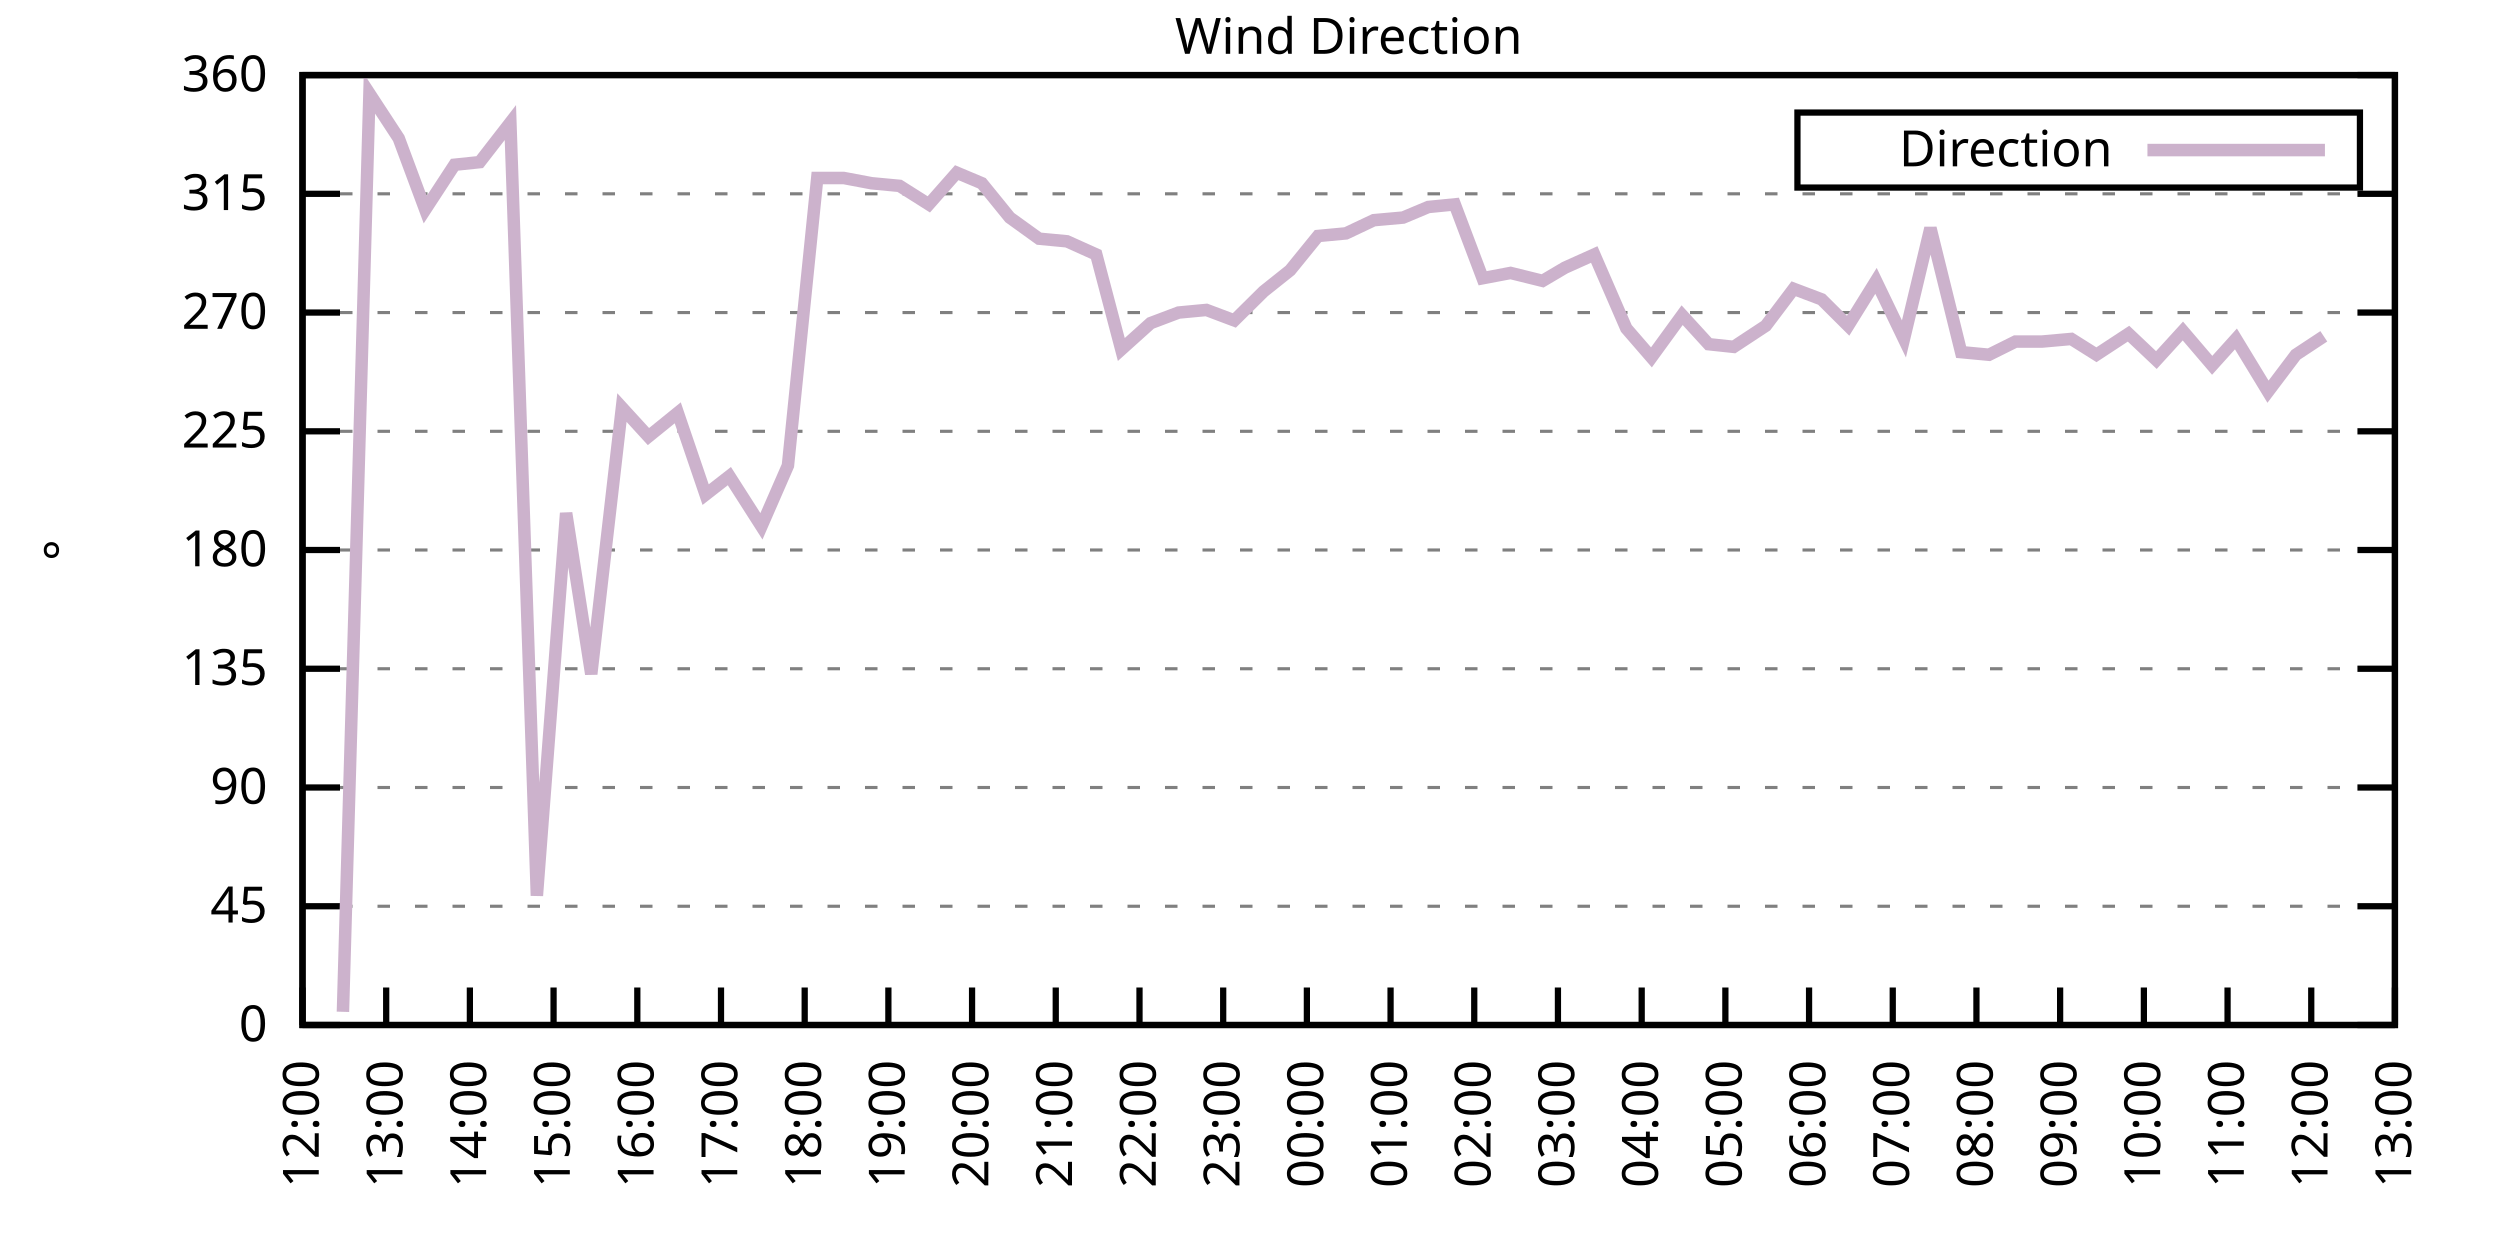
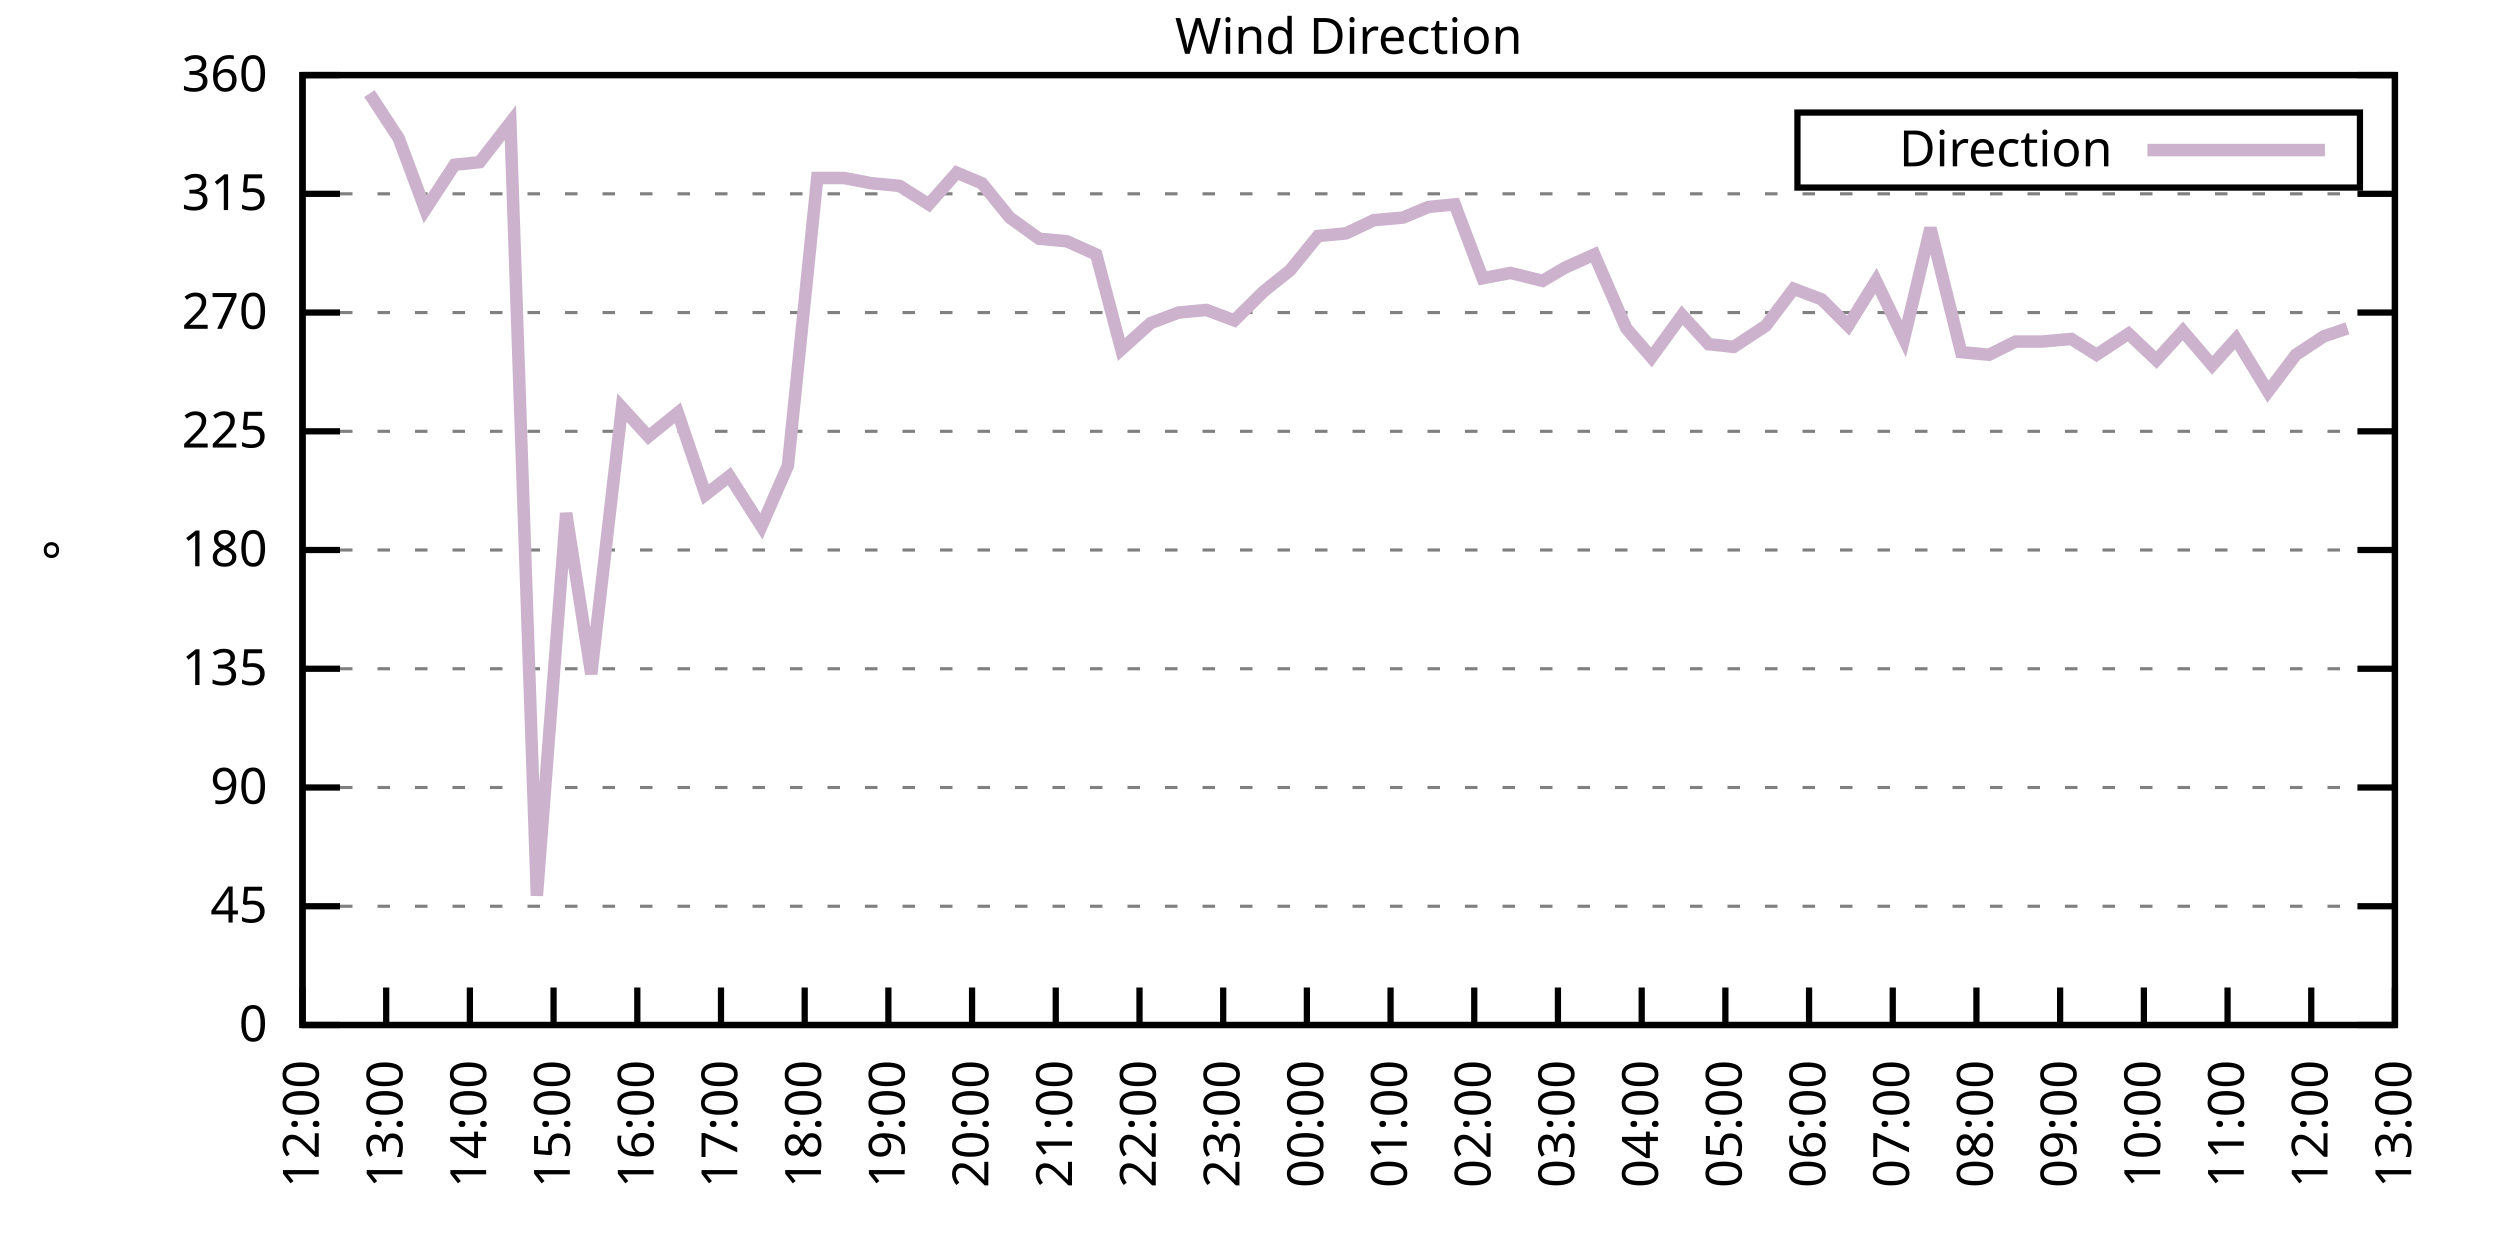
<svg xmlns="http://www.w3.org/2000/svg" xmlns:xlink="http://www.w3.org/1999/xlink" width="400" height="200" viewBox="0 0 400 200">
  <g id="gnuplot_canvas">
    <rect x="0" y="0" width="400" height="200" fill="none" />
    <defs>
      <circle id="gpDot" r="0.5" stroke-width="0.5" stroke="currentColor" />
      <path id="gpPt0" stroke-width="0.333" stroke="currentColor" d="M-1,0 h2 M0,-1 v2" />
      <path id="gpPt1" stroke-width="0.333" stroke="currentColor" d="M-1,-1 L1,1 M1,-1 L-1,1" />
      <path id="gpPt2" stroke-width="0.333" stroke="currentColor" d="M-1,0 L1,0 M0,-1 L0,1 M-1,-1 L1,1 M-1,1 L1,-1" />
      <rect id="gpPt3" stroke-width="0.333" stroke="currentColor" x="-1" y="-1" width="2" height="2" />
      <rect id="gpPt4" stroke-width="0.333" stroke="currentColor" fill="currentColor" x="-1" y="-1" width="2" height="2" />
      <circle id="gpPt5" stroke-width="0.333" stroke="currentColor" cx="0" cy="0" r="1" />
      <use xlink:href="#gpPt5" id="gpPt6" fill="currentColor" stroke="none" />
      <path id="gpPt7" stroke-width="0.333" stroke="currentColor" d="M0,-1.33 L-1.33,0.67 L1.33,0.67 z" />
      <use xlink:href="#gpPt7" id="gpPt8" fill="currentColor" stroke="none" />
      <use xlink:href="#gpPt7" id="gpPt9" stroke="currentColor" transform="rotate(180)" />
      <use xlink:href="#gpPt9" id="gpPt10" fill="currentColor" stroke="none" />
      <use xlink:href="#gpPt3" id="gpPt11" stroke="currentColor" transform="rotate(45)" />
      <use xlink:href="#gpPt11" id="gpPt12" fill="currentColor" stroke="none" />
      <path id="gpPt13" stroke-width="0.333" stroke="currentColor" d="M0,1.330 L1.265,0.411 L0.782,-1.067 L-0.782,-1.076 L-1.265,0.411 z" />
      <use xlink:href="#gpPt13" id="gpPt14" fill="currentColor" stroke="none" />
      <filter id="textbox" filterUnits="objectBoundingBox" x="0" y="0" height="1" width="1">
        <feFlood flood-color="white" flood-opacity="1" result="bgnd" />
        <feComposite in="SourceGraphic" in2="bgnd" operator="atop" />
      </filter>
      <filter id="greybox" filterUnits="objectBoundingBox" x="0" y="0" height="1" width="1">
        <feFlood flood-color="lightgrey" flood-opacity="1" result="grey" />
        <feComposite in="SourceGraphic" in2="grey" operator="atop" />
      </filter>
    </defs>
    <g fill="none" color="white" stroke="currentColor" stroke-width="1.00" stroke-linecap="butt" stroke-linejoin="miter">
</g>
    <g fill="none" color="black" stroke="currentColor" stroke-width="1.00" stroke-linecap="butt" stroke-linejoin="miter">
      <g stroke="none" shape-rendering="crispEdges">
        <polygon fill="rgb(255, 255, 255)" points="48.40,164.00 383.18,164.00 383.18,12.02 48.40,12.02 " />
      </g>
    </g>
    <g fill="none" color="black" stroke="currentColor" stroke-width="1.00" stroke-linecap="butt" stroke-linejoin="miter">
</g>
    <g fill="none" color="black" stroke="black" stroke-width="0.50" stroke-linecap="butt" stroke-linejoin="miter">
</g>
    <g fill="none" color="gray" stroke="currentColor" stroke-width="0.50" stroke-linecap="butt" stroke-linejoin="miter">
      <path stroke="gray" stroke-dasharray="2,4" class="gridline" d="M48.40,164.00 L383.19,164.00  " />
    </g>
    <g fill="none" color="gray" stroke="gray" stroke-width="1.00" stroke-linecap="butt" stroke-linejoin="miter">
</g>
    <g fill="none" color="black" stroke="currentColor" stroke-width="1.00" stroke-linecap="butt" stroke-linejoin="miter">
      <path stroke="black" d="M48.40,164.00 L54.40,164.00 M383.19,164.00 L377.19,164.00  " />
      <g transform="translate(42.80,166.60)" stroke="none" fill="black" font-family="Sans" font-size="8.00" text-anchor="end">
        <text>
          <tspan font-family="Sans"> 0</tspan>
        </text>
      </g>
    </g>
    <g fill="none" color="black" stroke="currentColor" stroke-width="1.00" stroke-linecap="butt" stroke-linejoin="miter">
</g>
    <g fill="none" color="black" stroke="black" stroke-width="0.50" stroke-linecap="butt" stroke-linejoin="miter">
</g>
    <g fill="none" color="gray" stroke="currentColor" stroke-width="0.50" stroke-linecap="butt" stroke-linejoin="miter">
      <path stroke="gray" stroke-dasharray="2,4" class="gridline" d="M48.40,145.00 L383.19,145.00  " />
    </g>
    <g fill="none" color="gray" stroke="gray" stroke-width="1.00" stroke-linecap="butt" stroke-linejoin="miter">
</g>
    <g fill="none" color="black" stroke="currentColor" stroke-width="1.00" stroke-linecap="butt" stroke-linejoin="miter">
      <path stroke="black" d="M48.40,145.00 L54.40,145.00 M383.19,145.00 L377.19,145.00  " />
      <g transform="translate(42.80,147.60)" stroke="none" fill="black" font-family="Sans" font-size="8.00" text-anchor="end">
        <text>
          <tspan font-family="Sans"> 45</tspan>
        </text>
      </g>
    </g>
    <g fill="none" color="black" stroke="currentColor" stroke-width="1.00" stroke-linecap="butt" stroke-linejoin="miter">
</g>
    <g fill="none" color="black" stroke="black" stroke-width="0.50" stroke-linecap="butt" stroke-linejoin="miter">
</g>
    <g fill="none" color="gray" stroke="currentColor" stroke-width="0.50" stroke-linecap="butt" stroke-linejoin="miter">
      <path stroke="gray" stroke-dasharray="2,4" class="gridline" d="M48.40,126.00 L383.19,126.00  " />
    </g>
    <g fill="none" color="gray" stroke="gray" stroke-width="1.00" stroke-linecap="butt" stroke-linejoin="miter">
</g>
    <g fill="none" color="black" stroke="currentColor" stroke-width="1.00" stroke-linecap="butt" stroke-linejoin="miter">
      <path stroke="black" d="M48.40,126.00 L54.40,126.00 M383.19,126.00 L377.19,126.00  " />
      <g transform="translate(42.80,128.60)" stroke="none" fill="black" font-family="Sans" font-size="8.00" text-anchor="end">
        <text>
          <tspan font-family="Sans"> 90</tspan>
        </text>
      </g>
    </g>
    <g fill="none" color="black" stroke="currentColor" stroke-width="1.00" stroke-linecap="butt" stroke-linejoin="miter">
</g>
    <g fill="none" color="black" stroke="black" stroke-width="0.50" stroke-linecap="butt" stroke-linejoin="miter">
</g>
    <g fill="none" color="gray" stroke="currentColor" stroke-width="0.50" stroke-linecap="butt" stroke-linejoin="miter">
      <path stroke="gray" stroke-dasharray="2,4" class="gridline" d="M48.40,107.00 L383.19,107.00  " />
    </g>
    <g fill="none" color="gray" stroke="gray" stroke-width="1.00" stroke-linecap="butt" stroke-linejoin="miter">
</g>
    <g fill="none" color="black" stroke="currentColor" stroke-width="1.00" stroke-linecap="butt" stroke-linejoin="miter">
      <path stroke="black" d="M48.40,107.00 L54.40,107.00 M383.19,107.00 L377.19,107.00  " />
      <g transform="translate(42.80,109.60)" stroke="none" fill="black" font-family="Sans" font-size="8.00" text-anchor="end">
        <text>
          <tspan font-family="Sans"> 135</tspan>
        </text>
      </g>
    </g>
    <g fill="none" color="black" stroke="currentColor" stroke-width="1.00" stroke-linecap="butt" stroke-linejoin="miter">
</g>
    <g fill="none" color="black" stroke="black" stroke-width="0.50" stroke-linecap="butt" stroke-linejoin="miter">
</g>
    <g fill="none" color="gray" stroke="currentColor" stroke-width="0.50" stroke-linecap="butt" stroke-linejoin="miter">
      <path stroke="gray" stroke-dasharray="2,4" class="gridline" d="M48.40,88.00 L383.19,88.00  " />
    </g>
    <g fill="none" color="gray" stroke="gray" stroke-width="1.00" stroke-linecap="butt" stroke-linejoin="miter">
</g>
    <g fill="none" color="black" stroke="currentColor" stroke-width="1.00" stroke-linecap="butt" stroke-linejoin="miter">
      <path stroke="black" d="M48.40,88.00 L54.40,88.00 M383.19,88.00 L377.19,88.00  " />
      <g transform="translate(42.80,90.60)" stroke="none" fill="black" font-family="Sans" font-size="8.00" text-anchor="end">
        <text>
          <tspan font-family="Sans"> 180</tspan>
        </text>
      </g>
    </g>
    <g fill="none" color="black" stroke="currentColor" stroke-width="1.00" stroke-linecap="butt" stroke-linejoin="miter">
</g>
    <g fill="none" color="black" stroke="black" stroke-width="0.50" stroke-linecap="butt" stroke-linejoin="miter">
</g>
    <g fill="none" color="gray" stroke="currentColor" stroke-width="0.50" stroke-linecap="butt" stroke-linejoin="miter">
      <path stroke="gray" stroke-dasharray="2,4" class="gridline" d="M48.40,69.01 L383.19,69.01  " />
    </g>
    <g fill="none" color="gray" stroke="gray" stroke-width="1.00" stroke-linecap="butt" stroke-linejoin="miter">
</g>
    <g fill="none" color="black" stroke="currentColor" stroke-width="1.00" stroke-linecap="butt" stroke-linejoin="miter">
      <path stroke="black" d="M48.40,69.01 L54.40,69.01 M383.19,69.01 L377.19,69.01  " />
      <g transform="translate(42.80,71.61)" stroke="none" fill="black" font-family="Sans" font-size="8.00" text-anchor="end">
        <text>
          <tspan font-family="Sans"> 225</tspan>
        </text>
      </g>
    </g>
    <g fill="none" color="black" stroke="currentColor" stroke-width="1.00" stroke-linecap="butt" stroke-linejoin="miter">
</g>
    <g fill="none" color="black" stroke="black" stroke-width="0.50" stroke-linecap="butt" stroke-linejoin="miter">
</g>
    <g fill="none" color="gray" stroke="currentColor" stroke-width="0.50" stroke-linecap="butt" stroke-linejoin="miter">
      <path stroke="gray" stroke-dasharray="2,4" class="gridline" d="M48.40,50.01 L383.19,50.01  " />
    </g>
    <g fill="none" color="gray" stroke="gray" stroke-width="1.00" stroke-linecap="butt" stroke-linejoin="miter">
</g>
    <g fill="none" color="black" stroke="currentColor" stroke-width="1.00" stroke-linecap="butt" stroke-linejoin="miter">
      <path stroke="black" d="M48.40,50.01 L54.40,50.01 M383.19,50.01 L377.19,50.01  " />
      <g transform="translate(42.80,52.61)" stroke="none" fill="black" font-family="Sans" font-size="8.00" text-anchor="end">
        <text>
          <tspan font-family="Sans"> 270</tspan>
        </text>
      </g>
    </g>
    <g fill="none" color="black" stroke="currentColor" stroke-width="1.00" stroke-linecap="butt" stroke-linejoin="miter">
</g>
    <g fill="none" color="black" stroke="black" stroke-width="0.50" stroke-linecap="butt" stroke-linejoin="miter">
</g>
    <g fill="none" color="gray" stroke="currentColor" stroke-width="0.50" stroke-linecap="butt" stroke-linejoin="miter">
      <path stroke="gray" stroke-dasharray="2,4" class="gridline" d="M48.40,31.01 L383.19,31.01  " />
    </g>
    <g fill="none" color="gray" stroke="gray" stroke-width="1.00" stroke-linecap="butt" stroke-linejoin="miter">
</g>
    <g fill="none" color="black" stroke="currentColor" stroke-width="1.00" stroke-linecap="butt" stroke-linejoin="miter">
      <path stroke="black" d="M48.40,31.01 L54.40,31.01 M383.19,31.01 L377.19,31.01  " />
      <g transform="translate(42.80,33.61)" stroke="none" fill="black" font-family="Sans" font-size="8.00" text-anchor="end">
        <text>
          <tspan font-family="Sans"> 315</tspan>
        </text>
      </g>
    </g>
    <g fill="none" color="black" stroke="currentColor" stroke-width="1.00" stroke-linecap="butt" stroke-linejoin="miter">
</g>
    <g fill="none" color="black" stroke="black" stroke-width="0.50" stroke-linecap="butt" stroke-linejoin="miter">
</g>
    <g fill="none" color="gray" stroke="currentColor" stroke-width="0.50" stroke-linecap="butt" stroke-linejoin="miter">
      <path stroke="gray" stroke-dasharray="2,4" class="gridline" d="M48.40,12.01 L383.19,12.01  " />
    </g>
    <g fill="none" color="gray" stroke="gray" stroke-width="1.00" stroke-linecap="butt" stroke-linejoin="miter">
</g>
    <g fill="none" color="black" stroke="currentColor" stroke-width="1.00" stroke-linecap="butt" stroke-linejoin="miter">
      <path stroke="black" d="M48.40,12.01 L54.40,12.01 M383.19,12.01 L377.19,12.01  " />
      <g transform="translate(42.80,14.61)" stroke="none" fill="black" font-family="Sans" font-size="8.00" text-anchor="end">
        <text>
          <tspan font-family="Sans"> 360</tspan>
        </text>
      </g>
    </g>
    <g fill="none" color="black" stroke="currentColor" stroke-width="1.00" stroke-linecap="butt" stroke-linejoin="miter">
      <path stroke="black" d="M48.40,164.00 L48.40,158.00  " />
      <g transform="translate(51.00,169.60) rotate(270.00)" stroke="none" fill="black" font-family="Sans" font-size="8.00" text-anchor="end">
        <text>
          <tspan font-family="Sans">12:00</tspan>
        </text>
      </g>
    </g>
    <g fill="none" color="black" stroke="currentColor" stroke-width="1.00" stroke-linecap="butt" stroke-linejoin="miter">
      <path stroke="black" d="M61.79,164.00 L61.79,158.00  " />
      <g transform="translate(64.39,169.60) rotate(270.00)" stroke="none" fill="black" font-family="Sans" font-size="8.00" text-anchor="end">
        <text>
          <tspan font-family="Sans">13:00</tspan>
        </text>
      </g>
    </g>
    <g fill="none" color="black" stroke="currentColor" stroke-width="1.00" stroke-linecap="butt" stroke-linejoin="miter">
      <path stroke="black" d="M75.18,164.00 L75.18,158.00  " />
      <g transform="translate(77.78,169.60) rotate(270.00)" stroke="none" fill="black" font-family="Sans" font-size="8.00" text-anchor="end">
        <text>
          <tspan font-family="Sans">14:00</tspan>
        </text>
      </g>
    </g>
    <g fill="none" color="black" stroke="currentColor" stroke-width="1.00" stroke-linecap="butt" stroke-linejoin="miter">
      <path stroke="black" d="M88.57,164.00 L88.57,158.00  " />
      <g transform="translate(91.17,169.60) rotate(270.00)" stroke="none" fill="black" font-family="Sans" font-size="8.00" text-anchor="end">
        <text>
          <tspan font-family="Sans">15:00</tspan>
        </text>
      </g>
    </g>
    <g fill="none" color="black" stroke="currentColor" stroke-width="1.00" stroke-linecap="butt" stroke-linejoin="miter">
      <path stroke="black" d="M101.97,164.00 L101.97,158.00  " />
      <g transform="translate(104.57,169.60) rotate(270.00)" stroke="none" fill="black" font-family="Sans" font-size="8.00" text-anchor="end">
        <text>
          <tspan font-family="Sans">16:00</tspan>
        </text>
      </g>
    </g>
    <g fill="none" color="black" stroke="currentColor" stroke-width="1.00" stroke-linecap="butt" stroke-linejoin="miter">
      <path stroke="black" d="M115.36,164.00 L115.36,158.00  " />
      <g transform="translate(117.96,169.60) rotate(270.00)" stroke="none" fill="black" font-family="Sans" font-size="8.00" text-anchor="end">
        <text>
          <tspan font-family="Sans">17:00</tspan>
        </text>
      </g>
    </g>
    <g fill="none" color="black" stroke="currentColor" stroke-width="1.00" stroke-linecap="butt" stroke-linejoin="miter">
      <path stroke="black" d="M128.75,164.00 L128.75,158.00  " />
      <g transform="translate(131.35,169.60) rotate(270.00)" stroke="none" fill="black" font-family="Sans" font-size="8.00" text-anchor="end">
        <text>
          <tspan font-family="Sans">18:00</tspan>
        </text>
      </g>
    </g>
    <g fill="none" color="black" stroke="currentColor" stroke-width="1.00" stroke-linecap="butt" stroke-linejoin="miter">
      <path stroke="black" d="M142.14,164.00 L142.14,158.00  " />
      <g transform="translate(144.74,169.60) rotate(270.00)" stroke="none" fill="black" font-family="Sans" font-size="8.00" text-anchor="end">
        <text>
          <tspan font-family="Sans">19:00</tspan>
        </text>
      </g>
    </g>
    <g fill="none" color="black" stroke="currentColor" stroke-width="1.00" stroke-linecap="butt" stroke-linejoin="miter">
      <path stroke="black" d="M155.53,164.00 L155.53,158.00  " />
      <g transform="translate(158.13,169.60) rotate(270.00)" stroke="none" fill="black" font-family="Sans" font-size="8.00" text-anchor="end">
        <text>
          <tspan font-family="Sans">20:00</tspan>
        </text>
      </g>
    </g>
    <g fill="none" color="black" stroke="currentColor" stroke-width="1.00" stroke-linecap="butt" stroke-linejoin="miter">
      <path stroke="black" d="M168.92,164.00 L168.92,158.00  " />
      <g transform="translate(171.52,169.60) rotate(270.00)" stroke="none" fill="black" font-family="Sans" font-size="8.00" text-anchor="end">
        <text>
          <tspan font-family="Sans">21:00</tspan>
        </text>
      </g>
    </g>
    <g fill="none" color="black" stroke="currentColor" stroke-width="1.00" stroke-linecap="butt" stroke-linejoin="miter">
      <path stroke="black" d="M182.32,164.00 L182.32,158.00  " />
      <g transform="translate(184.92,169.60) rotate(270.00)" stroke="none" fill="black" font-family="Sans" font-size="8.00" text-anchor="end">
        <text>
          <tspan font-family="Sans">22:00</tspan>
        </text>
      </g>
    </g>
    <g fill="none" color="black" stroke="currentColor" stroke-width="1.00" stroke-linecap="butt" stroke-linejoin="miter">
      <path stroke="black" d="M195.71,164.00 L195.71,158.00  " />
      <g transform="translate(198.31,169.60) rotate(270.00)" stroke="none" fill="black" font-family="Sans" font-size="8.00" text-anchor="end">
        <text>
          <tspan font-family="Sans">23:00</tspan>
        </text>
      </g>
    </g>
    <g fill="none" color="black" stroke="currentColor" stroke-width="1.00" stroke-linecap="butt" stroke-linejoin="miter">
      <path stroke="black" d="M209.10,164.00 L209.10,158.00  " />
      <g transform="translate(211.70,169.60) rotate(270.00)" stroke="none" fill="black" font-family="Sans" font-size="8.00" text-anchor="end">
        <text>
          <tspan font-family="Sans">00:00</tspan>
        </text>
      </g>
    </g>
    <g fill="none" color="black" stroke="currentColor" stroke-width="1.00" stroke-linecap="butt" stroke-linejoin="miter">
      <path stroke="black" d="M222.49,164.00 L222.49,158.00  " />
      <g transform="translate(225.09,169.60) rotate(270.00)" stroke="none" fill="black" font-family="Sans" font-size="8.00" text-anchor="end">
        <text>
          <tspan font-family="Sans">01:00</tspan>
        </text>
      </g>
    </g>
    <g fill="none" color="black" stroke="currentColor" stroke-width="1.00" stroke-linecap="butt" stroke-linejoin="miter">
      <path stroke="black" d="M235.88,164.00 L235.88,158.00  " />
      <g transform="translate(238.48,169.60) rotate(270.00)" stroke="none" fill="black" font-family="Sans" font-size="8.00" text-anchor="end">
        <text>
          <tspan font-family="Sans">02:00</tspan>
        </text>
      </g>
    </g>
    <g fill="none" color="black" stroke="currentColor" stroke-width="1.00" stroke-linecap="butt" stroke-linejoin="miter">
      <path stroke="black" d="M249.27,164.00 L249.27,158.00  " />
      <g transform="translate(251.87,169.60) rotate(270.00)" stroke="none" fill="black" font-family="Sans" font-size="8.00" text-anchor="end">
        <text>
          <tspan font-family="Sans">03:00</tspan>
        </text>
      </g>
    </g>
    <g fill="none" color="black" stroke="currentColor" stroke-width="1.00" stroke-linecap="butt" stroke-linejoin="miter">
      <path stroke="black" d="M262.67,164.00 L262.67,158.00  " />
      <g transform="translate(265.27,169.60) rotate(270.00)" stroke="none" fill="black" font-family="Sans" font-size="8.00" text-anchor="end">
        <text>
          <tspan font-family="Sans">04:00</tspan>
        </text>
      </g>
    </g>
    <g fill="none" color="black" stroke="currentColor" stroke-width="1.00" stroke-linecap="butt" stroke-linejoin="miter">
      <path stroke="black" d="M276.06,164.00 L276.06,158.00  " />
      <g transform="translate(278.66,169.60) rotate(270.00)" stroke="none" fill="black" font-family="Sans" font-size="8.00" text-anchor="end">
        <text>
          <tspan font-family="Sans">05:00</tspan>
        </text>
      </g>
    </g>
    <g fill="none" color="black" stroke="currentColor" stroke-width="1.00" stroke-linecap="butt" stroke-linejoin="miter">
      <path stroke="black" d="M289.45,164.00 L289.45,158.00  " />
      <g transform="translate(292.05,169.60) rotate(270.00)" stroke="none" fill="black" font-family="Sans" font-size="8.00" text-anchor="end">
        <text>
          <tspan font-family="Sans">06:00</tspan>
        </text>
      </g>
    </g>
    <g fill="none" color="black" stroke="currentColor" stroke-width="1.00" stroke-linecap="butt" stroke-linejoin="miter">
      <path stroke="black" d="M302.84,164.00 L302.84,158.00  " />
      <g transform="translate(305.44,169.60) rotate(270.00)" stroke="none" fill="black" font-family="Sans" font-size="8.00" text-anchor="end">
        <text>
          <tspan font-family="Sans">07:00</tspan>
        </text>
      </g>
    </g>
    <g fill="none" color="black" stroke="currentColor" stroke-width="1.00" stroke-linecap="butt" stroke-linejoin="miter">
      <path stroke="black" d="M316.23,164.00 L316.23,158.00  " />
      <g transform="translate(318.83,169.60) rotate(270.00)" stroke="none" fill="black" font-family="Sans" font-size="8.00" text-anchor="end">
        <text>
          <tspan font-family="Sans">08:00</tspan>
        </text>
      </g>
    </g>
    <g fill="none" color="black" stroke="currentColor" stroke-width="1.00" stroke-linecap="butt" stroke-linejoin="miter">
      <path stroke="black" d="M329.62,164.00 L329.62,158.00  " />
      <g transform="translate(332.22,169.60) rotate(270.00)" stroke="none" fill="black" font-family="Sans" font-size="8.00" text-anchor="end">
        <text>
          <tspan font-family="Sans">09:00</tspan>
        </text>
      </g>
    </g>
    <g fill="none" color="black" stroke="currentColor" stroke-width="1.00" stroke-linecap="butt" stroke-linejoin="miter">
      <path stroke="black" d="M343.02,164.00 L343.02,158.00  " />
      <g transform="translate(345.62,169.60) rotate(270.00)" stroke="none" fill="black" font-family="Sans" font-size="8.00" text-anchor="end">
        <text>
          <tspan font-family="Sans">10:00</tspan>
        </text>
      </g>
    </g>
    <g fill="none" color="black" stroke="currentColor" stroke-width="1.00" stroke-linecap="butt" stroke-linejoin="miter">
      <path stroke="black" d="M356.41,164.00 L356.41,158.00  " />
      <g transform="translate(359.01,169.60) rotate(270.00)" stroke="none" fill="black" font-family="Sans" font-size="8.00" text-anchor="end">
        <text>
          <tspan font-family="Sans">11:00</tspan>
        </text>
      </g>
    </g>
    <g fill="none" color="black" stroke="currentColor" stroke-width="1.00" stroke-linecap="butt" stroke-linejoin="miter">
      <path stroke="black" d="M369.80,164.00 L369.80,158.00  " />
      <g transform="translate(372.40,169.60) rotate(270.00)" stroke="none" fill="black" font-family="Sans" font-size="8.00" text-anchor="end">
        <text>
          <tspan font-family="Sans">12:00</tspan>
        </text>
      </g>
    </g>
    <g fill="none" color="black" stroke="currentColor" stroke-width="1.00" stroke-linecap="butt" stroke-linejoin="miter">
      <path stroke="black" d="M383.19,164.00 L383.19,158.00  " />
      <g transform="translate(385.79,169.60) rotate(270.00)" stroke="none" fill="black" font-family="Sans" font-size="8.00" text-anchor="end">
        <text>
          <tspan font-family="Sans">13:00</tspan>
        </text>
      </g>
    </g>
    <g fill="none" color="black" stroke="currentColor" stroke-width="1.00" stroke-linecap="butt" stroke-linejoin="miter">
</g>
    <g fill="none" color="black" stroke="currentColor" stroke-width="1.00" stroke-linecap="butt" stroke-linejoin="miter">
      <path stroke="black" d="M48.40,12.01 L48.40,164.00 L383.19,164.00 L383.19,12.01 L48.40,12.01 Z  " />
    </g>
    <g fill="none" color="black" stroke="currentColor" stroke-width="1.00" stroke-linecap="butt" stroke-linejoin="miter">
</g>
    <g fill="none" color="black" stroke="currentColor" stroke-width="1.00" stroke-linecap="butt" stroke-linejoin="miter">
      <path stroke="black" d="M287.59,30.01 L287.59,18.01 L377.59,18.01 L377.59,30.01 L287.59,30.01 Z  " />
    </g>
    <g id="Wind_direction_plot_1">
      <g fill="none" color="white" stroke="black" stroke-width="2.00" stroke-linecap="butt" stroke-linejoin="miter">
</g>
      <g fill="none" color="black" stroke="currentColor" stroke-width="2.00" stroke-linecap="butt" stroke-linejoin="miter">
        <g transform="translate(337.99,26.61)" stroke="none" fill="black" font-family="Sans" font-size="8.00" text-anchor="end">
          <text>
            <tspan font-family="Sans">Direction</tspan>
          </text>
        </g>
      </g>
      <g fill="none" color="black" stroke="currentColor" stroke-width="2.00" stroke-linecap="butt" stroke-linejoin="miter">
-         <path stroke="rgb(204, 178, 204)" d="M343.59,24.01 L371.99,24.01 M54.87,161.89 L59.11,14.97 L63.80,22.14 L68.04,33.54 L72.73,26.36 L76.75,25.94   L81.66,19.61 L85.90,143.31 L90.58,82.09 L94.60,107.85 L99.51,65.21 L103.75,69.85 L108.44,66.05 L112.90,79.14   L116.70,76.18 L121.83,84.21 L126.07,74.49 L130.76,28.48 L135.00,28.48 L139.46,29.32 L143.93,29.74 L148.61,32.70   L153.08,27.63 L157.10,29.32 L161.56,34.81 L166.25,38.19 L170.71,38.61 L175.40,40.72 L179.41,55.92 L184.10,51.70   L188.57,50.01 L193.03,49.59 L197.49,51.27 L202.18,46.63 L206.42,43.25 L210.88,37.76 L215.35,37.34 L219.81,35.23   L224.50,34.81 L228.52,33.12 L232.76,32.70 L237.22,44.52 L241.69,43.67 L246.82,44.94 L250.39,42.83 L255.08,40.72   L260.21,52.54 L264.23,57.18 L269.14,50.43 L273.38,55.07 L277.40,55.50 L282.53,52.12 L286.99,46.21 L291.46,47.90   L295.70,52.12 L300.16,44.94 L304.63,54.23 L308.87,36.50 L313.78,56.34 L318.24,56.76 L322.48,54.65 L326.72,54.65   L331.41,54.23 L335.43,56.76 L340.56,53.39 L345.02,57.61 L349.26,52.96 L353.95,58.45 L357.75,54.23 L362.88,62.67   L367.34,56.76 L371.81,53.81  " />
+         <path stroke="rgb(204, 178, 204)" d="M343.59,24.01 L371.99,24.01 M59.11,14.97 L63.80,22.14 L68.04,33.54 L72.73,26.36 L76.75,25.94 L81.66,19.61   L85.90,143.31 L90.58,82.09 L94.60,107.85 L99.51,65.21 L103.75,69.85 L108.44,66.05 L112.90,79.14 L116.70,76.18   L121.83,84.21 L126.07,74.49 L130.76,28.48 L135.00,28.48 L139.46,29.32 L143.93,29.74 L148.61,32.70 L153.08,27.63   L157.10,29.32 L161.56,34.81 L166.25,38.19 L170.71,38.61 L175.40,40.72 L179.41,55.92 L184.10,51.70 L188.57,50.01   L193.03,49.59 L197.49,51.27 L202.18,46.63 L206.42,43.25 L210.88,37.76 L215.35,37.34 L219.81,35.23 L224.50,34.81   L228.52,33.12 L232.76,32.70 L237.22,44.52 L241.69,43.67 L246.82,44.94 L250.39,42.83 L255.08,40.72 L260.21,52.54   L264.23,57.18 L269.14,50.43 L273.38,55.07 L277.40,55.50 L282.53,52.12 L286.99,46.21 L291.46,47.90 L295.70,52.12   L300.16,44.94 L304.63,54.23 L308.87,36.50 L313.78,56.34 L318.24,56.76 L322.48,54.65 L326.72,54.65 L331.41,54.23   L335.43,56.76 L340.56,53.39 L345.02,57.61 L349.26,52.96 L353.95,58.45 L357.75,54.23 L362.88,62.67 L367.34,56.76   L371.81,53.81 L375.60,52.54  " />
      </g>
    </g>
    <g fill="none" color="black" stroke="currentColor" stroke-width="2.00" stroke-linecap="butt" stroke-linejoin="miter">
</g>
    <g fill="none" color="black" stroke="black" stroke-width="1.00" stroke-linecap="butt" stroke-linejoin="miter">
</g>
    <g fill="none" color="black" stroke="currentColor" stroke-width="1.00" stroke-linecap="butt" stroke-linejoin="miter">
      <path stroke="black" d="M48.40,12.01 L48.40,164.00 L383.19,164.00 L383.19,12.01 L48.40,12.01 Z  " />
      <g transform="translate(12.80,88.01) rotate(270.00)" stroke="none" fill="black" font-family="Sans" font-size="8.00" text-anchor="middle">
        <text>
          <tspan font-family="Sans">°</tspan>
        </text>
      </g>
    </g>
    <g fill="none" color="black" stroke="currentColor" stroke-width="1.00" stroke-linecap="butt" stroke-linejoin="miter">
</g>
    <g fill="none" color="black" stroke="currentColor" stroke-width="1.00" stroke-linecap="butt" stroke-linejoin="miter">
      <g transform="translate(215.79,8.61)" stroke="none" fill="black" font-family="Sans" font-size="8.00" text-anchor="middle">
        <text>
          <tspan font-family="Sans">Wind Direction</tspan>
        </text>
      </g>
    </g>
    <g fill="none" color="black" stroke="currentColor" stroke-width="1.00" stroke-linecap="butt" stroke-linejoin="miter">
</g>
  </g>
</svg>
